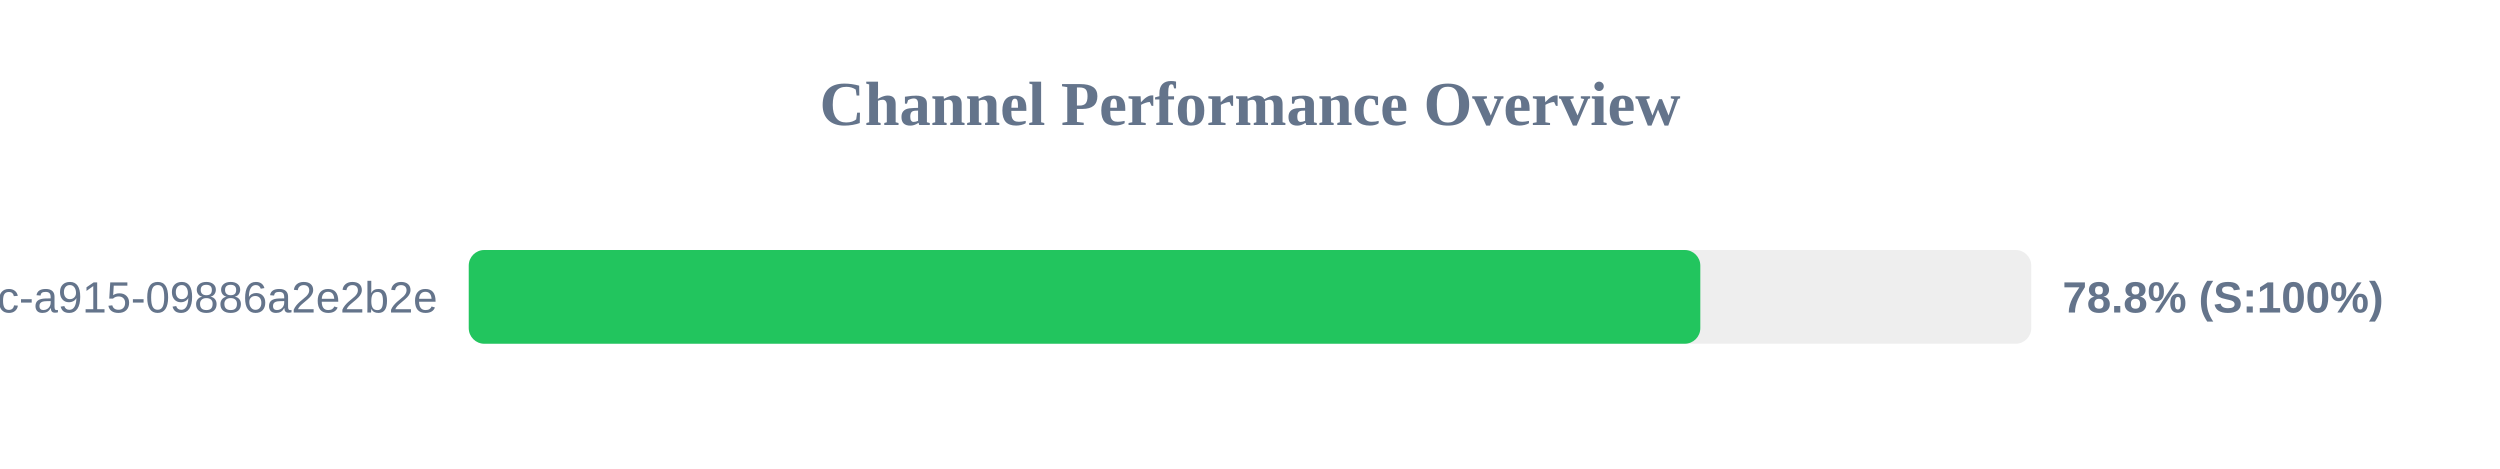
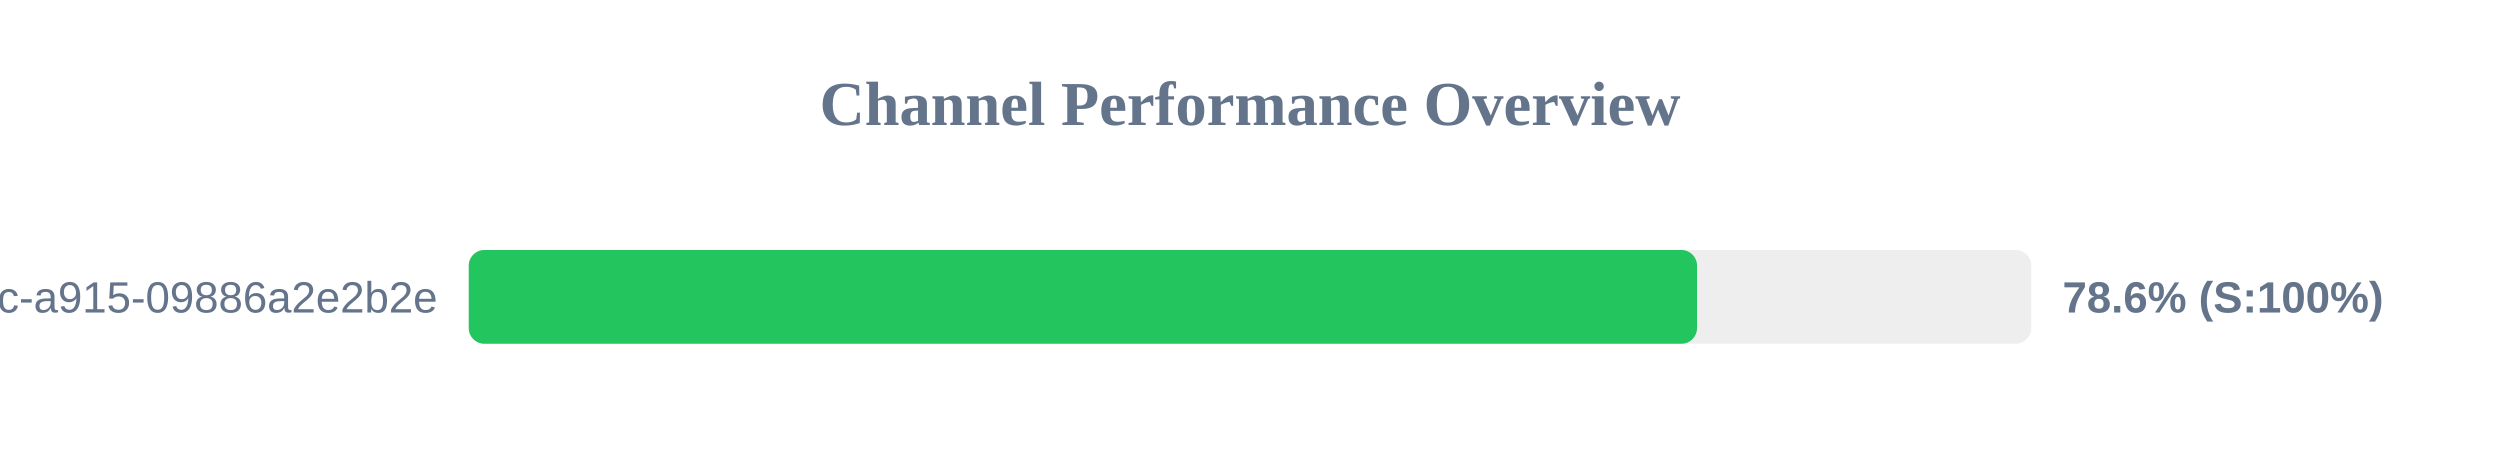
<svg xmlns="http://www.w3.org/2000/svg" width="800" height="150" version="1.1">
  <style>
        .row { font: 14px Arial; fill: #64748b; }
        .score { font: bold 14px Arial; fill: #64748b; }
    </style>
  <text x="400" y="40" text-anchor="middle" font-size="20px" font-weight="bold" fill="#64748b">Channel Performance Overview</text>
  <rect x="150" y="80" width="500" height="30" fill="#eee" rx="5" />
-   <rect x="150" y="80" width="394.1" height="30" fill="#22c55e" rx="5" />
+   <rect x="150" y="80" width="393.05" height="30" fill="#22c55e" rx="5" />
  <text x="140" y="100" text-anchor="end" class="row">?uuid=52816135-d3bc-46bc-a915-09886a2e2b2e</text>
-   <text x="660" y="100" text-anchor="start" class="score">78.8% (S:100%)</text>
+   <text x="660" y="100" text-anchor="start" class="score">78.6% (S:100%)</text>
</svg>
